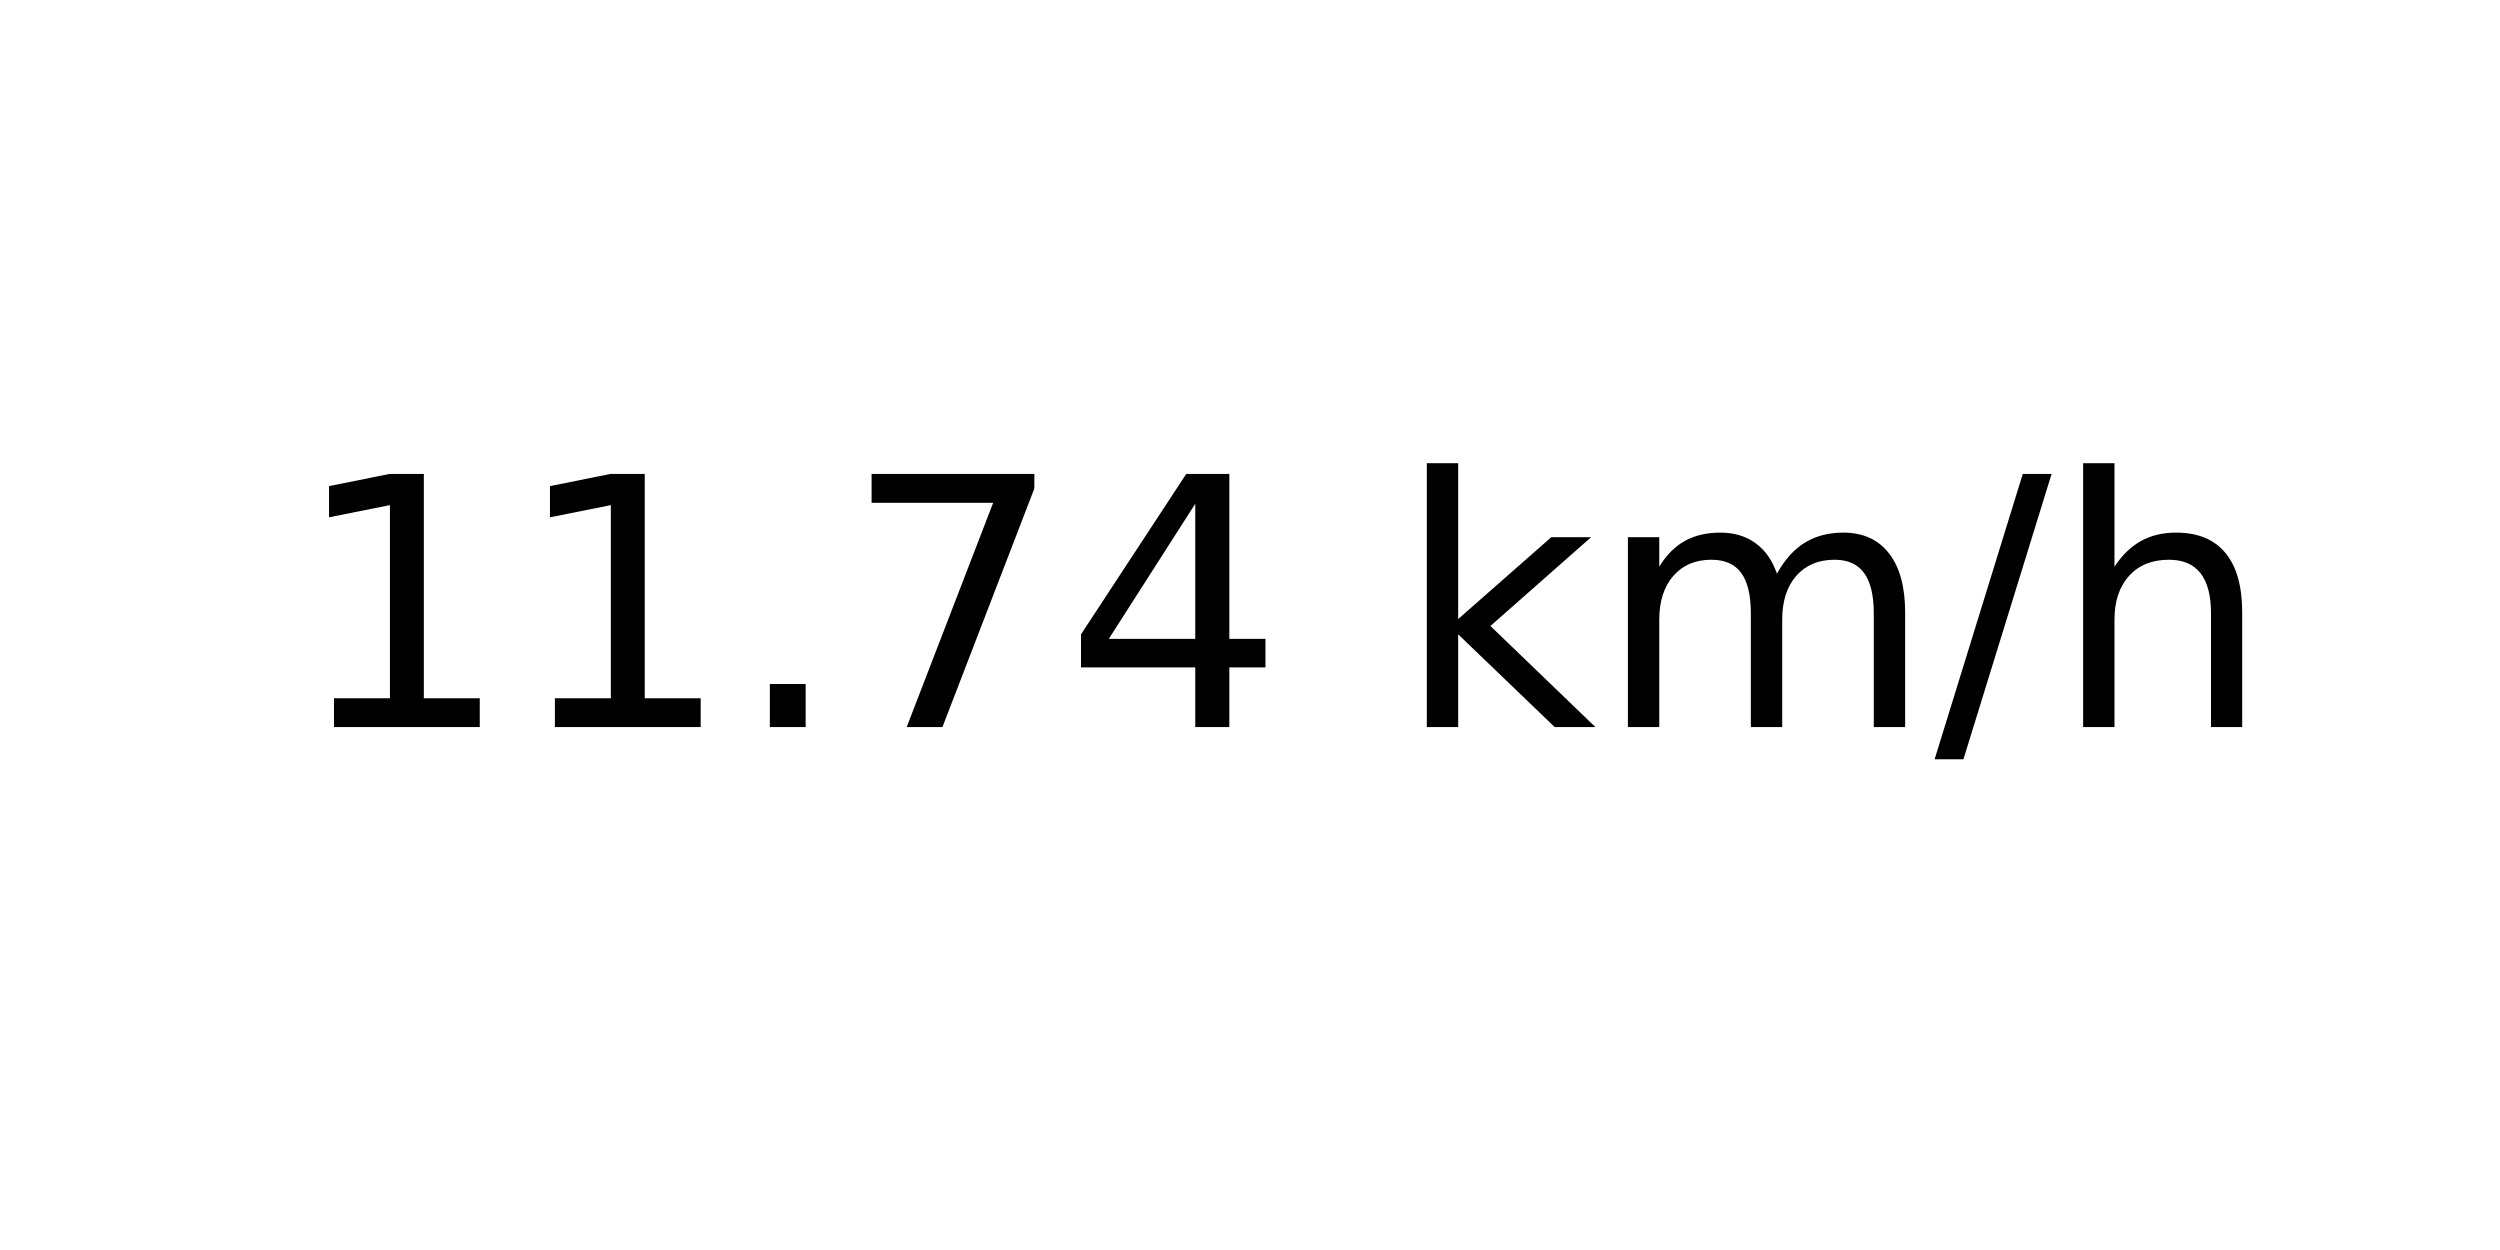
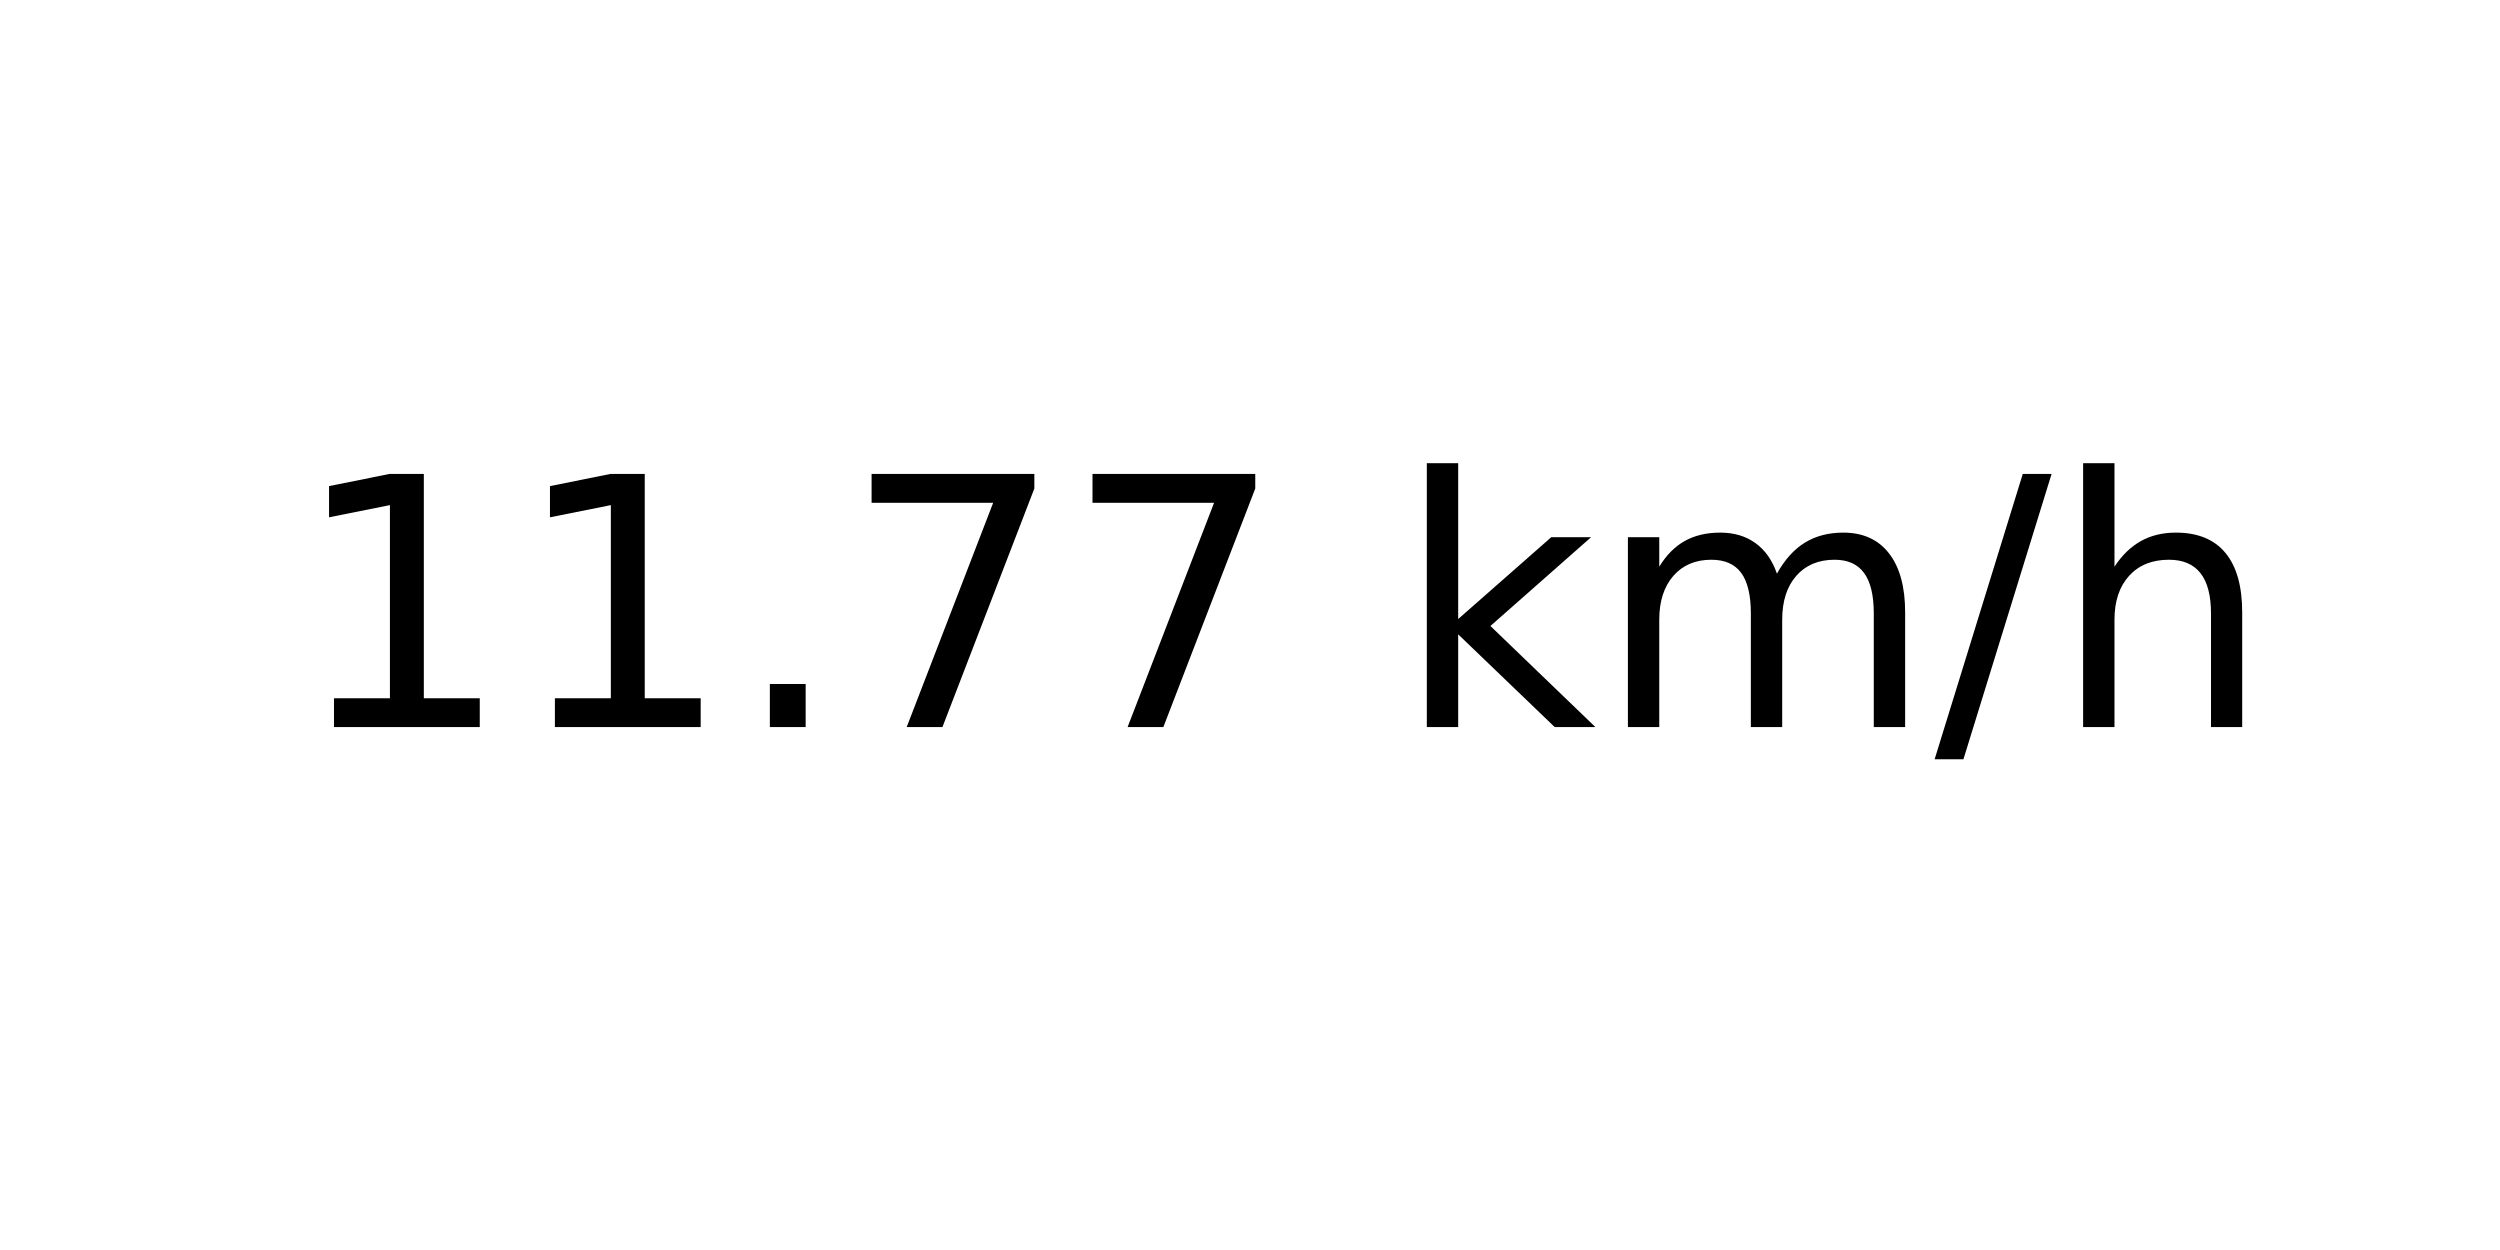
<svg xmlns="http://www.w3.org/2000/svg" xmlns:xlink="http://www.w3.org/1999/xlink" width="72pt" height="36pt" viewBox="0 0 72 36" version="1.1">
  <defs>
    <style type="text/css">*{stroke-linejoin: round; stroke-linecap: butt}</style>
  </defs>
  <g id="figure_1">
    <g id="axes_1">
      <g id="text_1">
        <g transform="translate(8.378125 20.93937) scale(0.1 -0.1)">
          <defs>
            <path id="DejaVuSans-31" d="M 794 531  L 1825 531  L 1825 4091  L 703 3866  L 703 4441  L 1819 4666  L 2450 4666  L 2450 531  L 3481 531  L 3481 0  L 794 0  L 794 531  z " transform="scale(0.015625)" />
            <path id="DejaVuSans-2e" d="M 684 794  L 1344 794  L 1344 0  L 684 0  L 684 794  z " transform="scale(0.015625)" />
            <path id="DejaVuSans-37" d="M 525 4666  L 3525 4666  L 3525 4397  L 1831 0  L 1172 0  L 2766 4134  L 525 4134  L 525 4666  z " transform="scale(0.015625)" />
-             <path id="DejaVuSans-34" d="M 2419 4116  L 825 1625  L 2419 1625  L 2419 4116  z M 2253 4666  L 3047 4666  L 3047 1625  L 3713 1625  L 3713 1100  L 3047 1100  L 3047 0  L 2419 0  L 2419 1100  L 313 1100  L 313 1709  L 2253 4666  z " transform="scale(0.015625)" />
            <path id="DejaVuSans-20" transform="scale(0.015625)" />
            <path id="DejaVuSans-6b" d="M 581 4863  L 1159 4863  L 1159 1991  L 2875 3500  L 3609 3500  L 1753 1863  L 3688 0  L 2938 0  L 1159 1709  L 1159 0  L 581 0  L 581 4863  z " transform="scale(0.015625)" />
            <path id="DejaVuSans-6d" d="M 3328 2828  Q 3544 3216 3844 3400  Q 4144 3584 4550 3584  Q 5097 3584 5394 3201  Q 5691 2819 5691 2113  L 5691 0  L 5113 0  L 5113 2094  Q 5113 2597 4934 2840  Q 4756 3084 4391 3084  Q 3944 3084 3684 2787  Q 3425 2491 3425 1978  L 3425 0  L 2847 0  L 2847 2094  Q 2847 2600 2669 2842  Q 2491 3084 2119 3084  Q 1678 3084 1418 2786  Q 1159 2488 1159 1978  L 1159 0  L 581 0  L 581 3500  L 1159 3500  L 1159 2956  Q 1356 3278 1631 3431  Q 1906 3584 2284 3584  Q 2666 3584 2933 3390  Q 3200 3197 3328 2828  z " transform="scale(0.015625)" />
            <path id="DejaVuSans-2f" d="M 1625 4666  L 2156 4666  L 531 -594  L 0 -594  L 1625 4666  z " transform="scale(0.015625)" />
            <path id="DejaVuSans-68" d="M 3513 2113  L 3513 0  L 2938 0  L 2938 2094  Q 2938 2591 2744 2837  Q 2550 3084 2163 3084  Q 1697 3084 1428 2787  Q 1159 2491 1159 1978  L 1159 0  L 581 0  L 581 4863  L 1159 4863  L 1159 2956  Q 1366 3272 1645 3428  Q 1925 3584 2291 3584  Q 2894 3584 3203 3211  Q 3513 2838 3513 2113  z " transform="scale(0.015625)" />
          </defs>
          <use xlink:href="#DejaVuSans-31" />
          <use xlink:href="#DejaVuSans-31" x="63.623" />
          <use xlink:href="#DejaVuSans-2e" x="127.246" />
          <use xlink:href="#DejaVuSans-37" x="159.033" />
-           <use xlink:href="#DejaVuSans-34" x="222.656" />
+           <use xlink:href="#DejaVuSans-37" x="222.656" />
          <use xlink:href="#DejaVuSans-20" x="286.279" />
          <use xlink:href="#DejaVuSans-6b" x="318.066" />
          <use xlink:href="#DejaVuSans-6d" x="375.977" />
          <use xlink:href="#DejaVuSans-2f" x="473.389" />
          <use xlink:href="#DejaVuSans-68" x="507.08" />
        </g>
      </g>
    </g>
  </g>
</svg>
